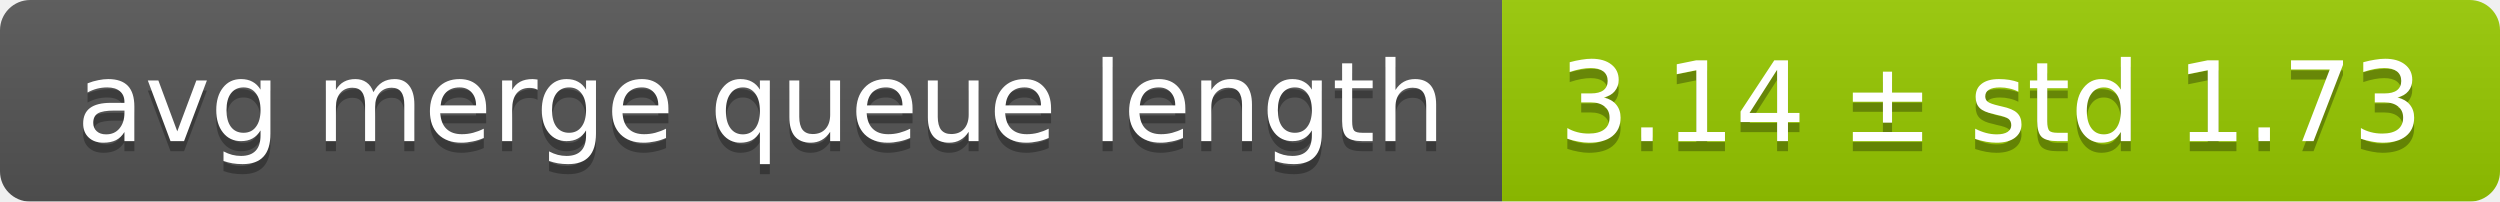
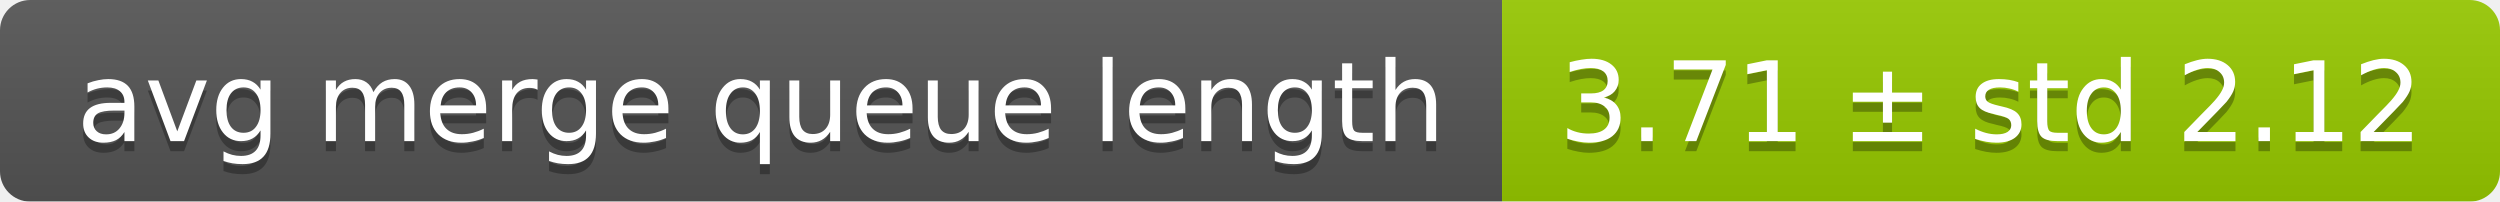
<svg xmlns="http://www.w3.org/2000/svg" width="248" height="20">
  <linearGradient id="smooth" x2="0" y2="100%">
    <stop offset="0" stop-color="#bbb" stop-opacity=".1" />
    <stop offset="1" stop-opacity=".1" />
  </linearGradient>
  <mask id="round">
    <rect width="248" height="20" rx="3" fill="#fff" />
  </mask>
  <g mask="url(#round)">
    <rect width="149" height="20" fill="#555" />
    <rect x="149" width="99" height="20" fill="#97ca00" />
    <rect width="248" height="20" fill="url(#smooth)" />
  </g>
  <g fill="#fff" text-anchor="middle" font-family="DejaVu Sans,Verdana,Geneva,sans-serif" font-size="11">
    <text x="75.5" y="15" fill="#010101" fill-opacity=".3">avg merge queue length</text>
    <text x="75.5" y="14">avg merge queue length</text>
-     <text x="197.5" y="15" fill="#010101" fill-opacity=".3">3.14 ± std 1.73</text>
-     <text x="197.5" y="14">3.14 ± std 1.73</text>
+     <text x="197.5" y="15" fill="#010101" fill-opacity=".3">3.71 ± std 2.12</text>
+     <text x="197.5" y="14">3.71 ± std 2.12</text>
  </g>
</svg>
